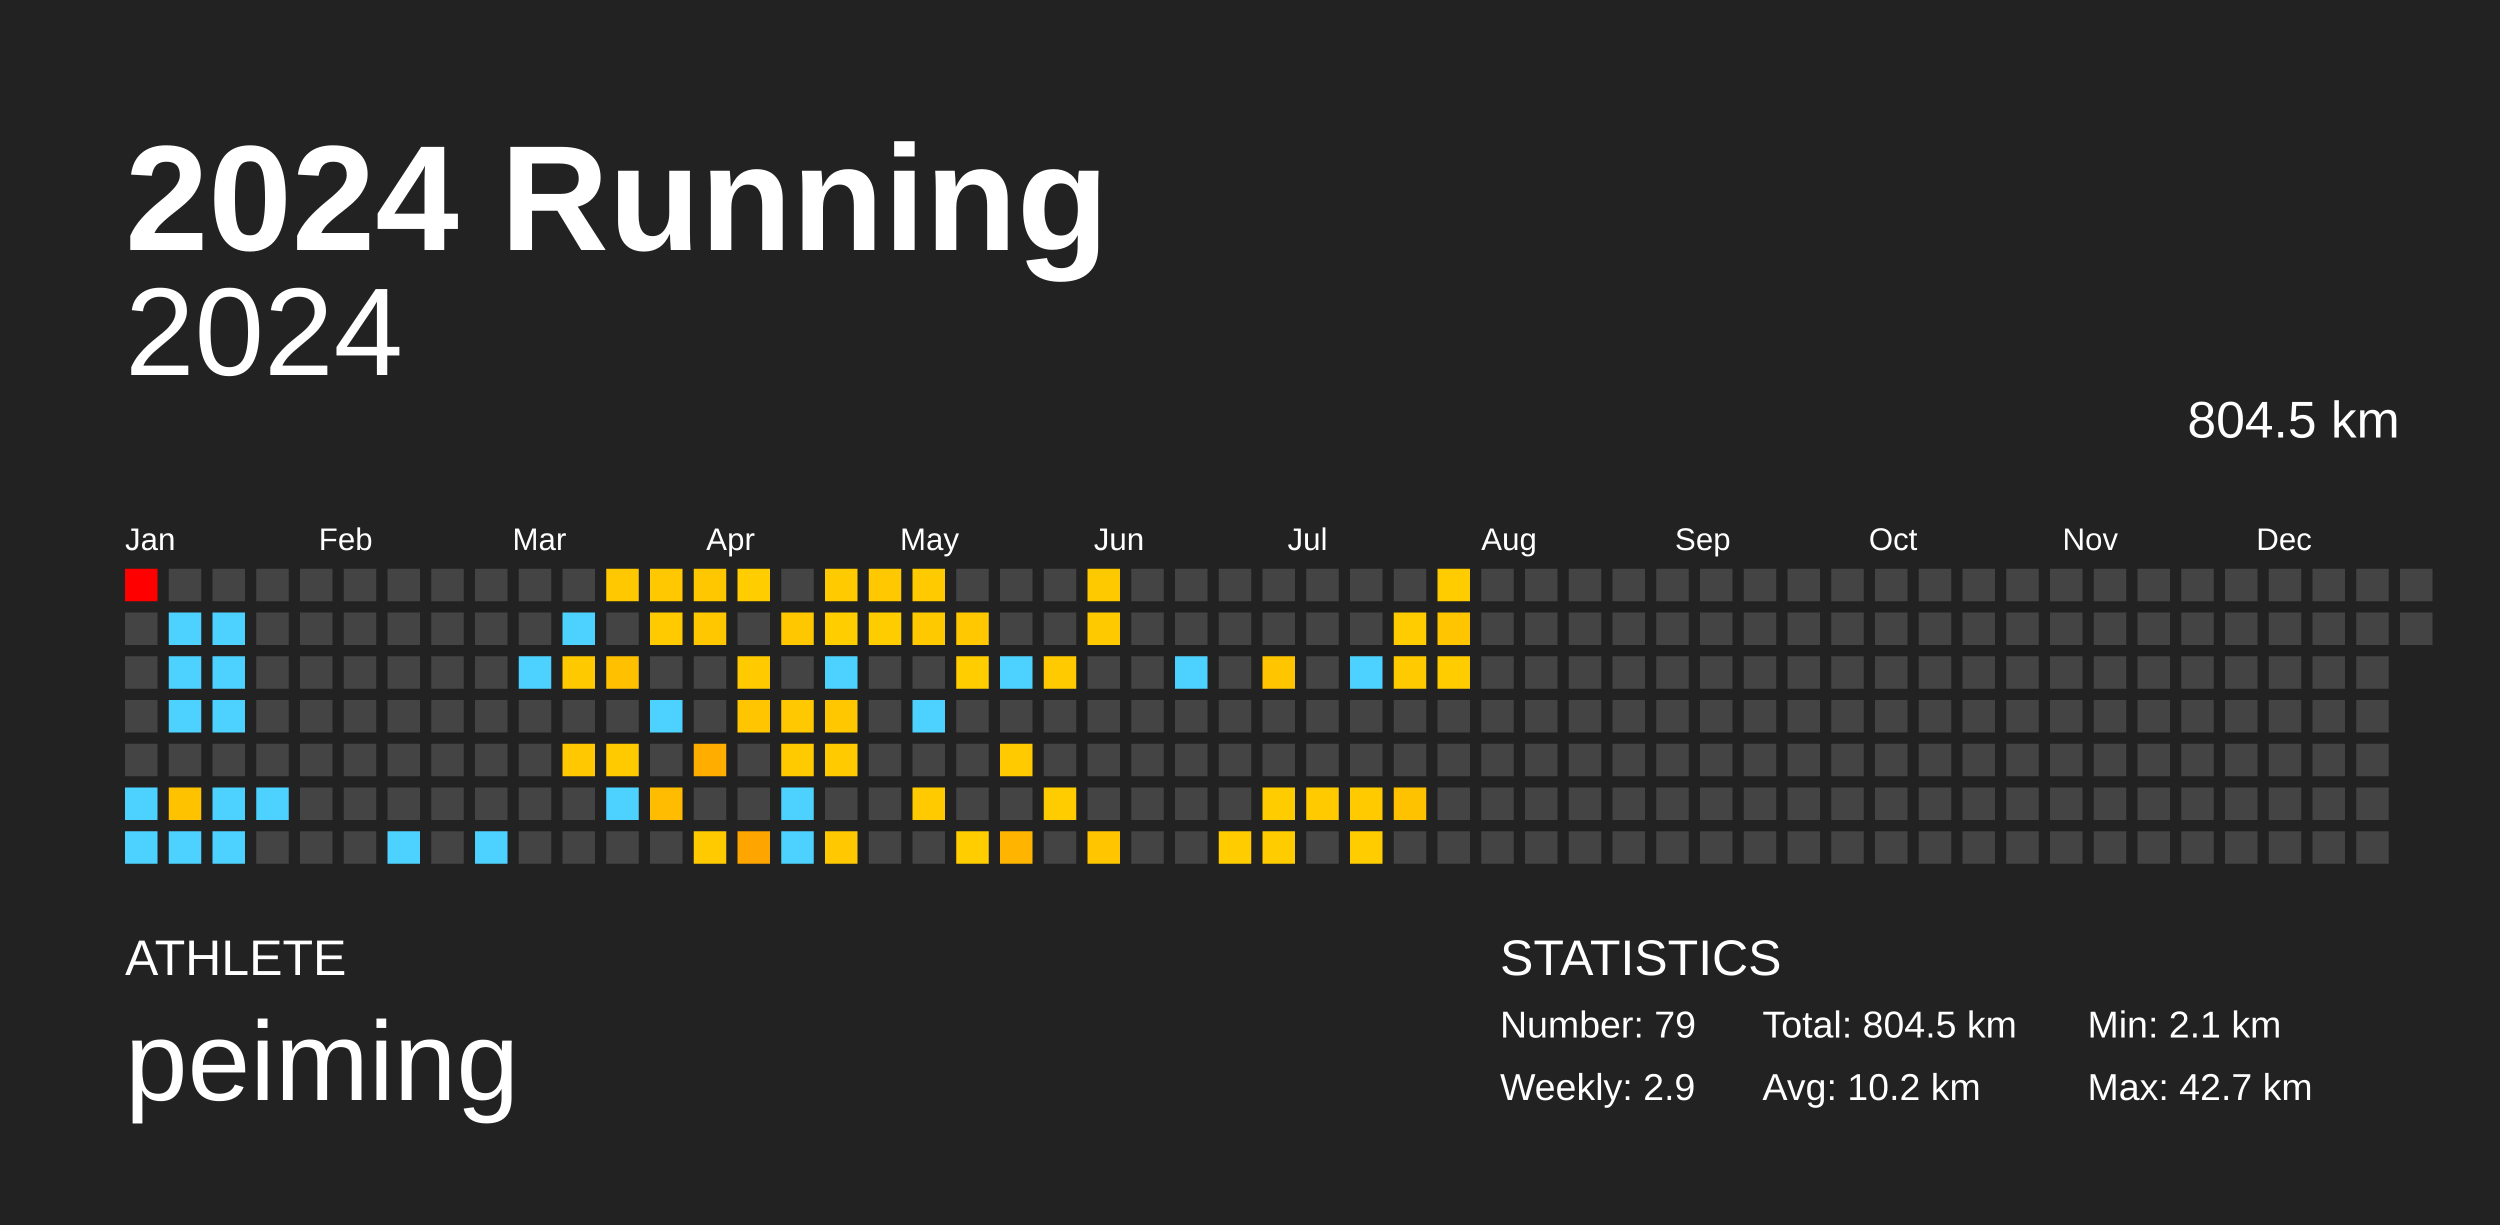
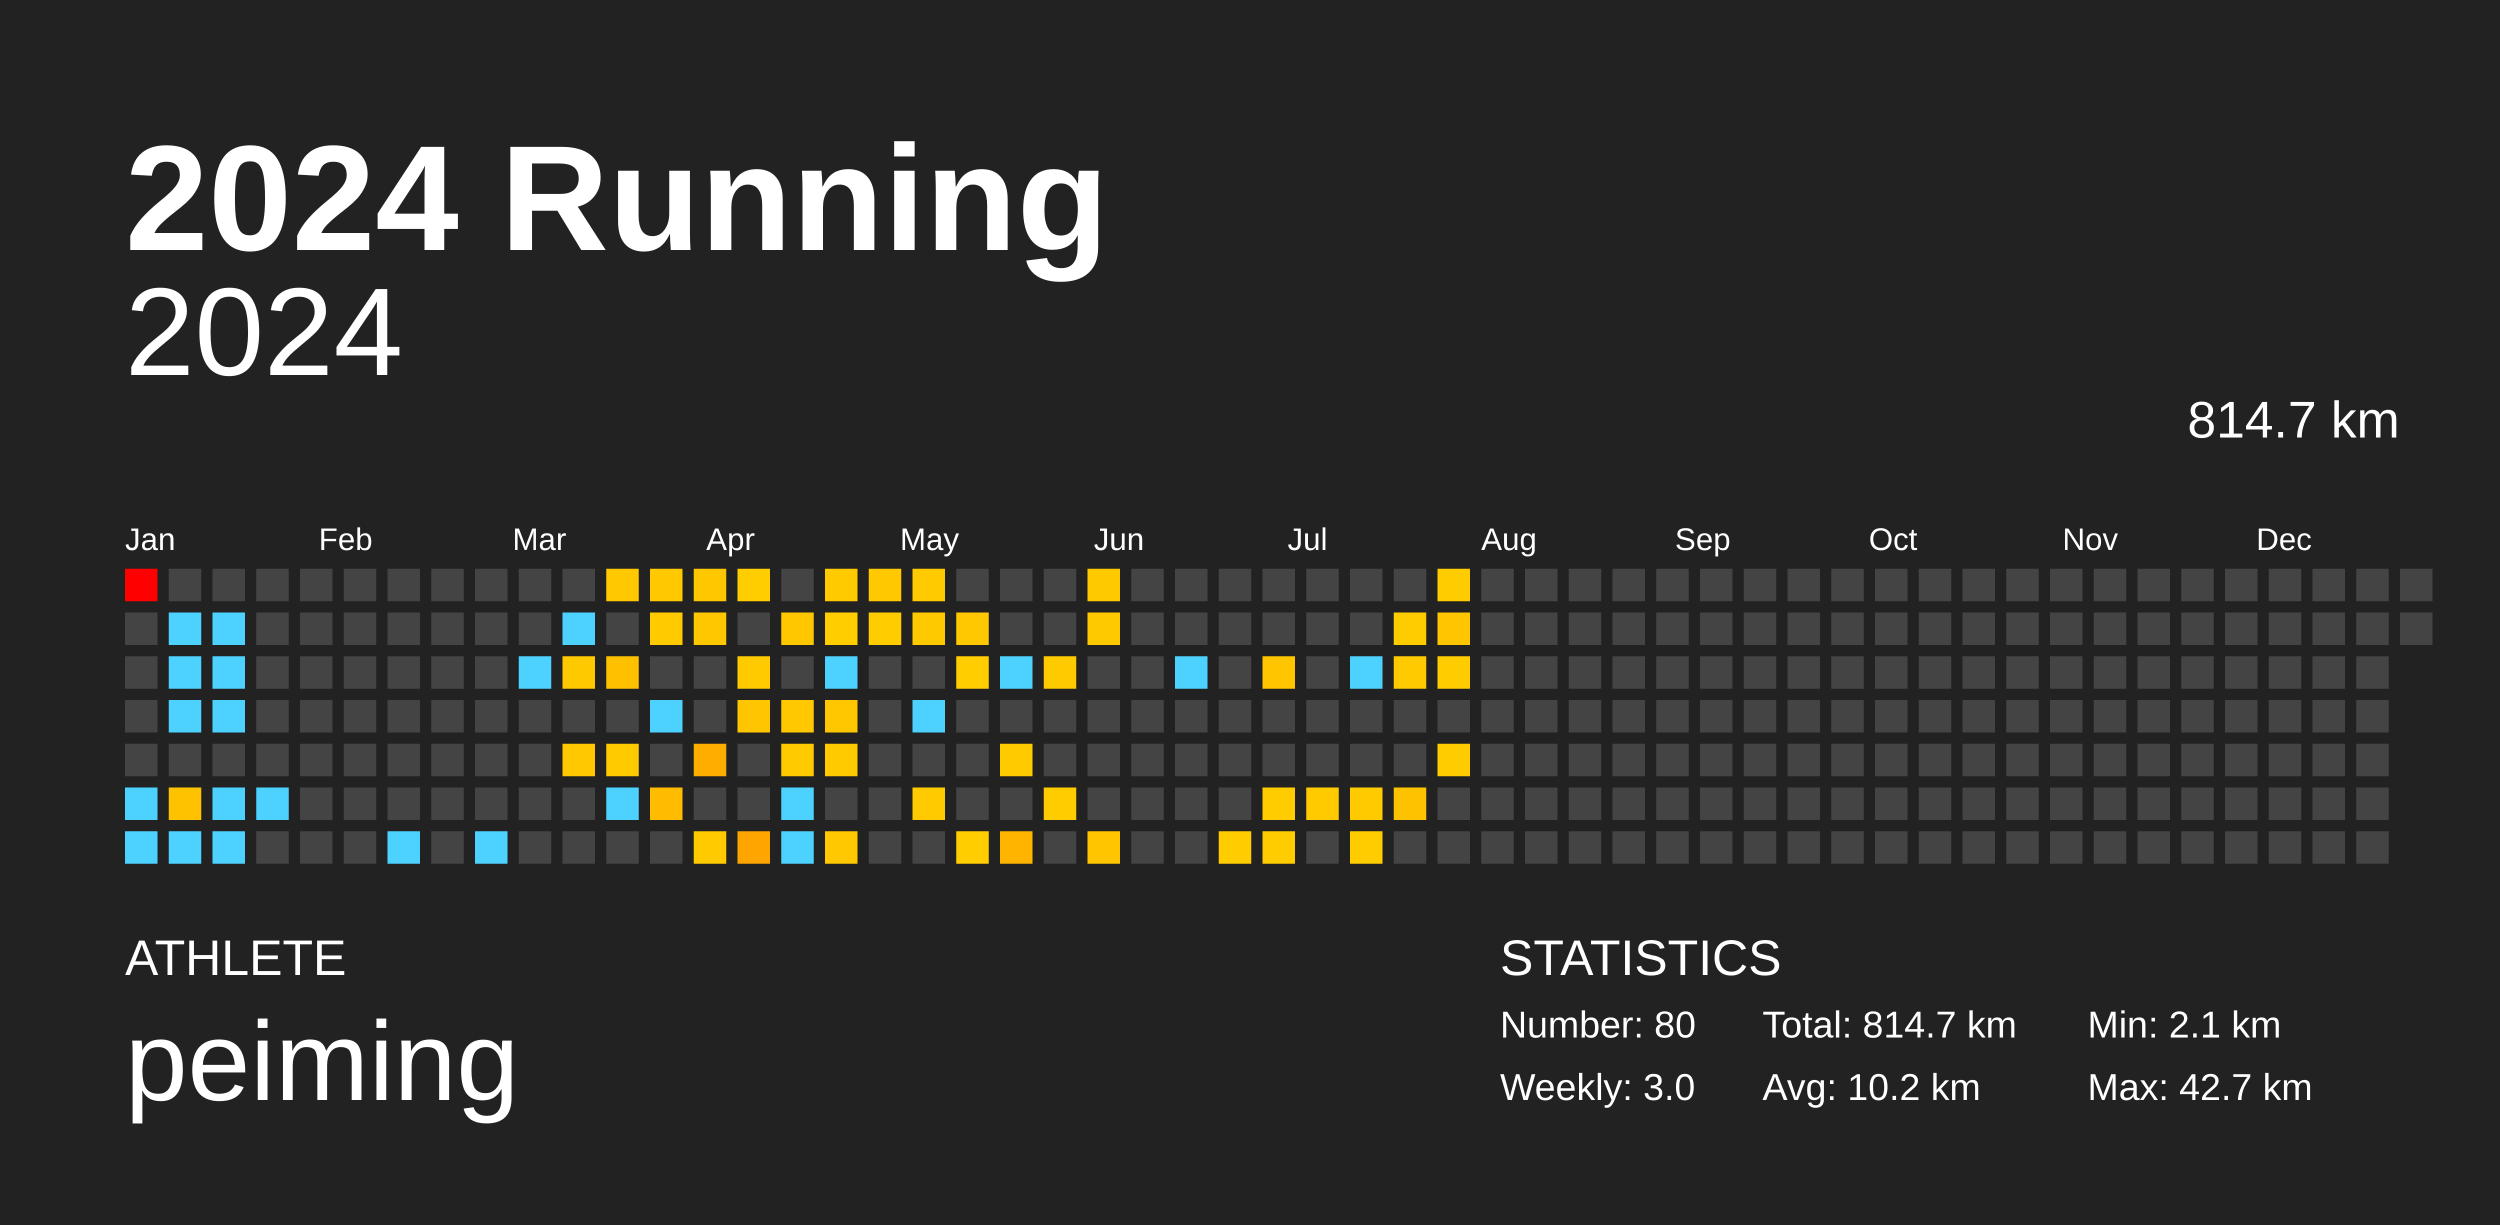
<svg xmlns="http://www.w3.org/2000/svg" baseProfile="full" height="98mm" version="1.1" viewBox="0,0,200,98" width="200mm">
  <defs />
  <rect fill="#222222" height="98" width="200" x="0" y="0" />
  <text fill="#FFFFFF" style="font-size:12px; font-family:Arial; font-weight:bold;" x="10" y="20">2024 Running</text>
  <text fill="#FFFFFF" style="font-size:4px; font-family:Arial" x="10" y="78">ATHLETE</text>
  <text fill="#FFFFFF" style="font-size:9px; font-family:Arial" x="10" y="88">peiming</text>
  <text fill="#FFFFFF" style="font-size:4px; font-family:Arial" x="120" y="78">STATISTICS</text>
-   <text fill="#FFFFFF" style="font-size:3px; font-family:Arial" x="120" y="83">Number: 79</text>
-   <text fill="#FFFFFF" style="font-size:3px; font-family:Arial" x="120" y="88">Weekly: 2.9</text>
-   <text fill="#FFFFFF" style="font-size:3px; font-family:Arial" x="141" y="83">Total: 804.5 km</text>
+   <text fill="#FFFFFF" style="font-size:3px; font-family:Arial" x="120" y="83">Number: 80</text>
+   <text fill="#FFFFFF" style="font-size:3px; font-family:Arial" x="120" y="88">Weekly: 3.0</text>
+   <text fill="#FFFFFF" style="font-size:3px; font-family:Arial" x="141" y="83">Total: 814.7 km</text>
  <text fill="#FFFFFF" style="font-size:3px; font-family:Arial" x="141" y="88">Avg: 10.2 km</text>
  <text fill="#FFFFFF" style="font-size:3px; font-family:Arial" x="167" y="83">Min: 2.1 km</text>
  <text fill="#FFFFFF" style="font-size:3px; font-family:Arial" x="167" y="88">Max: 42.7 km</text>
  <text alignment-baseline="hanging" fill="#FFFFFF" style="font-size:10.0px; font-family:Arial;" x="10" y="30">2024</text>
-   <text alignment-baseline="hanging" fill="#FFFFFF" style="font-size:4.125px; font-family:Arial;" x="175" y="35">804.5 km</text>
+   <text alignment-baseline="hanging" fill="#FFFFFF" style="font-size:4.125px; font-family:Arial;" x="175" y="35">814.7 km</text>
  <text fill="#FFFFFF" style="font-size:2.5px; font-family:Arial" x="10.0" y="44">Jan</text>
  <text fill="#FFFFFF" style="font-size:2.5px; font-family:Arial" x="25.5" y="44">Feb</text>
  <text fill="#FFFFFF" style="font-size:2.5px; font-family:Arial" x="41.0" y="44">Mar</text>
  <text fill="#FFFFFF" style="font-size:2.5px; font-family:Arial" x="56.5" y="44">Apr</text>
  <text fill="#FFFFFF" style="font-size:2.5px; font-family:Arial" x="72.0" y="44">May</text>
  <text fill="#FFFFFF" style="font-size:2.5px; font-family:Arial" x="87.5" y="44">Jun</text>
  <text fill="#FFFFFF" style="font-size:2.5px; font-family:Arial" x="103.0" y="44">Jul</text>
  <text fill="#FFFFFF" style="font-size:2.5px; font-family:Arial" x="118.5" y="44">Aug</text>
  <text fill="#FFFFFF" style="font-size:2.5px; font-family:Arial" x="134.0" y="44">Sep</text>
  <text fill="#FFFFFF" style="font-size:2.5px; font-family:Arial" x="149.5" y="44">Oct</text>
  <text fill="#FFFFFF" style="font-size:2.5px; font-family:Arial" x="165.0" y="44">Nov</text>
  <text fill="#FFFFFF" style="font-size:2.5px; font-family:Arial" x="180.5" y="44">Dec</text>
  <rect fill="red" height="2.6" width="2.6" x="10.0" y="45.5" />
  <rect fill="#444444" height="2.6" width="2.6" x="10.0" y="49.0" />
  <rect fill="#444444" height="2.6" width="2.6" x="10.0" y="52.5" />
  <rect fill="#444444" height="2.6" width="2.6" x="10.0" y="56.0" />
  <rect fill="#444444" height="2.6" width="2.6" x="10.0" y="59.5" />
  <rect fill="#4dd2ff" height="2.6" width="2.6" x="10.0" y="63.0" />
  <rect fill="#4dd2ff" height="2.6" width="2.6" x="10.0" y="66.5" />
  <rect fill="#444444" height="2.6" width="2.6" x="13.5" y="45.5" />
  <rect fill="#4dd2ff" height="2.6" width="2.6" x="13.5" y="49.0" />
  <rect fill="#4dd2ff" height="2.6" width="2.6" x="13.5" y="52.5" />
  <rect fill="#4dd2ff" height="2.6" width="2.6" x="13.5" y="56.0" />
  <rect fill="#444444" height="2.6" width="2.6" x="13.5" y="59.5" />
  <rect fill="#ffc200" height="2.6" width="2.6" x="13.5" y="63.0" />
  <rect fill="#4dd2ff" height="2.6" width="2.6" x="13.5" y="66.5" />
  <rect fill="#444444" height="2.6" width="2.6" x="17.0" y="45.5" />
  <rect fill="#4dd2ff" height="2.6" width="2.6" x="17.0" y="49.0" />
  <rect fill="#4dd2ff" height="2.6" width="2.6" x="17.0" y="52.5" />
  <rect fill="#4dd2ff" height="2.6" width="2.6" x="17.0" y="56.0" />
  <rect fill="#444444" height="2.6" width="2.6" x="17.0" y="59.5" />
  <rect fill="#4dd2ff" height="2.6" width="2.6" x="17.0" y="63.0" />
  <rect fill="#4dd2ff" height="2.6" width="2.6" x="17.0" y="66.5" />
  <rect fill="#444444" height="2.6" width="2.6" x="20.5" y="45.5" />
  <rect fill="#444444" height="2.6" width="2.6" x="20.5" y="49.0" />
  <rect fill="#444444" height="2.6" width="2.6" x="20.5" y="52.5" />
  <rect fill="#444444" height="2.6" width="2.6" x="20.5" y="56.0" />
  <rect fill="#444444" height="2.6" width="2.6" x="20.5" y="59.5" />
  <rect fill="#4dd2ff" height="2.6" width="2.6" x="20.5" y="63.0" />
  <rect fill="#444444" height="2.6" width="2.6" x="20.5" y="66.5" />
  <rect fill="#444444" height="2.6" width="2.6" x="24.0" y="45.5" />
  <rect fill="#444444" height="2.6" width="2.6" x="24.0" y="49.0" />
  <rect fill="#444444" height="2.6" width="2.6" x="24.0" y="52.5" />
  <rect fill="#444444" height="2.6" width="2.6" x="24.0" y="56.0" />
  <rect fill="#444444" height="2.6" width="2.6" x="24.0" y="59.5" />
  <rect fill="#444444" height="2.6" width="2.6" x="24.0" y="63.0" />
  <rect fill="#444444" height="2.6" width="2.6" x="24.0" y="66.5" />
  <rect fill="#444444" height="2.6" width="2.6" x="27.5" y="45.5" />
  <rect fill="#444444" height="2.6" width="2.6" x="27.5" y="49.0" />
  <rect fill="#444444" height="2.6" width="2.6" x="27.5" y="52.5" />
  <rect fill="#444444" height="2.6" width="2.6" x="27.5" y="56.0" />
  <rect fill="#444444" height="2.6" width="2.6" x="27.5" y="59.5" />
  <rect fill="#444444" height="2.6" width="2.6" x="27.5" y="63.0" />
  <rect fill="#444444" height="2.6" width="2.6" x="27.5" y="66.5" />
  <rect fill="#444444" height="2.6" width="2.6" x="31.0" y="45.5" />
  <rect fill="#444444" height="2.6" width="2.6" x="31.0" y="49.0" />
  <rect fill="#444444" height="2.6" width="2.6" x="31.0" y="52.5" />
  <rect fill="#444444" height="2.6" width="2.6" x="31.0" y="56.0" />
  <rect fill="#444444" height="2.6" width="2.6" x="31.0" y="59.5" />
  <rect fill="#444444" height="2.6" width="2.6" x="31.0" y="63.0" />
  <rect fill="#4dd2ff" height="2.6" width="2.6" x="31.0" y="66.5" />
  <rect fill="#444444" height="2.6" width="2.6" x="34.5" y="45.5" />
  <rect fill="#444444" height="2.6" width="2.6" x="34.5" y="49.0" />
  <rect fill="#444444" height="2.6" width="2.6" x="34.5" y="52.5" />
  <rect fill="#444444" height="2.6" width="2.6" x="34.5" y="56.0" />
  <rect fill="#444444" height="2.6" width="2.6" x="34.5" y="59.5" />
  <rect fill="#444444" height="2.6" width="2.6" x="34.5" y="63.0" />
  <rect fill="#444444" height="2.6" width="2.6" x="34.5" y="66.5" />
  <rect fill="#444444" height="2.6" width="2.6" x="38.0" y="45.5" />
  <rect fill="#444444" height="2.6" width="2.6" x="38.0" y="49.0" />
  <rect fill="#444444" height="2.6" width="2.6" x="38.0" y="52.5" />
  <rect fill="#444444" height="2.6" width="2.6" x="38.0" y="56.0" />
  <rect fill="#444444" height="2.6" width="2.6" x="38.0" y="59.5" />
  <rect fill="#444444" height="2.6" width="2.6" x="38.0" y="63.0" />
  <rect fill="#4dd2ff" height="2.6" width="2.6" x="38.0" y="66.5" />
  <rect fill="#444444" height="2.6" width="2.6" x="41.5" y="45.5" />
  <rect fill="#444444" height="2.6" width="2.6" x="41.5" y="49.0" />
  <rect fill="#4dd2ff" height="2.6" width="2.6" x="41.5" y="52.5" />
  <rect fill="#444444" height="2.6" width="2.6" x="41.5" y="56.0" />
  <rect fill="#444444" height="2.6" width="2.6" x="41.5" y="59.5" />
  <rect fill="#444444" height="2.6" width="2.6" x="41.5" y="63.0" />
  <rect fill="#444444" height="2.6" width="2.6" x="41.5" y="66.5" />
  <rect fill="#444444" height="2.6" width="2.6" x="45.0" y="45.5" />
  <rect fill="#4dd2ff" height="2.6" width="2.6" x="45.0" y="49.0" />
  <rect fill="#ffc900" height="2.6" width="2.6" x="45.0" y="52.5" />
  <rect fill="#444444" height="2.6" width="2.6" x="45.0" y="56.0" />
  <rect fill="#ffc800" height="2.6" width="2.6" x="45.0" y="59.5" />
  <rect fill="#444444" height="2.6" width="2.6" x="45.0" y="63.0" />
  <rect fill="#444444" height="2.6" width="2.6" x="45.0" y="66.5" />
  <rect fill="#ffc800" height="2.6" width="2.6" x="48.5" y="45.5" />
  <rect fill="#444444" height="2.6" width="2.6" x="48.5" y="49.0" />
  <rect fill="#ffc000" height="2.6" width="2.6" x="48.5" y="52.5" />
  <rect fill="#444444" height="2.6" width="2.6" x="48.5" y="56.0" />
  <rect fill="#ffcb00" height="2.6" width="2.6" x="48.5" y="59.5" />
  <rect fill="#4dd2ff" height="2.6" width="2.6" x="48.5" y="63.0" />
  <rect fill="#444444" height="2.6" width="2.6" x="48.5" y="66.5" />
  <rect fill="#ffc800" height="2.6" width="2.6" x="52.0" y="45.5" />
  <rect fill="#ffca00" height="2.6" width="2.6" x="52.0" y="49.0" />
  <rect fill="#444444" height="2.6" width="2.6" x="52.0" y="52.5" />
  <rect fill="#4dd2ff" height="2.6" width="2.6" x="52.0" y="56.0" />
  <rect fill="#444444" height="2.6" width="2.6" x="52.0" y="59.5" />
  <rect fill="#ffbc00" height="2.6" width="2.6" x="52.0" y="63.0" />
  <rect fill="#444444" height="2.6" width="2.6" x="52.0" y="66.5" />
  <rect fill="#ffc700" height="2.6" width="2.6" x="55.5" y="45.5" />
  <rect fill="#ffc700" height="2.6" width="2.6" x="55.5" y="49.0" />
  <rect fill="#444444" height="2.6" width="2.6" x="55.5" y="52.5" />
  <rect fill="#444444" height="2.6" width="2.6" x="55.5" y="56.0" />
  <rect fill="#ffae00" height="2.6" width="2.6" x="55.5" y="59.5" />
  <rect fill="#444444" height="2.6" width="2.6" x="55.5" y="63.0" />
  <rect fill="#ffca00" height="2.6" width="2.6" x="55.5" y="66.5" />
  <rect fill="#ffcd00" height="2.6" width="2.6" x="59.0" y="45.5" />
  <rect fill="#444444" height="2.6" width="2.6" x="59.0" y="49.0" />
  <rect fill="#ffcb00" height="2.6" width="2.6" x="59.0" y="52.5" />
  <rect fill="#ffc500" height="2.6" width="2.6" x="59.0" y="56.0" />
  <rect fill="#444444" height="2.6" width="2.6" x="59.0" y="59.5" />
  <rect fill="#444444" height="2.6" width="2.6" x="59.0" y="63.0" />
  <rect fill="#ffa500" height="2.6" width="2.6" x="59.0" y="66.5" />
  <rect fill="#444444" height="2.6" width="2.6" x="62.5" y="45.5" />
  <rect fill="#ffc700" height="2.6" width="2.6" x="62.5" y="49.0" />
  <rect fill="#444444" height="2.6" width="2.6" x="62.5" y="52.5" />
  <rect fill="#ffc800" height="2.6" width="2.6" x="62.5" y="56.0" />
  <rect fill="#ffcb00" height="2.6" width="2.6" x="62.5" y="59.5" />
  <rect fill="#4dd2ff" height="2.6" width="2.6" x="62.5" y="63.0" />
  <rect fill="#4dd2ff" height="2.6" width="2.6" x="62.5" y="66.5" />
  <rect fill="#ffca00" height="2.6" width="2.6" x="66.0" y="45.5" />
  <rect fill="#ffcd00" height="2.6" width="2.6" x="66.0" y="49.0" />
  <rect fill="#4dd2ff" height="2.6" width="2.6" x="66.0" y="52.5" />
  <rect fill="#ffc700" height="2.6" width="2.6" x="66.0" y="56.0" />
  <rect fill="#ffcb00" height="2.6" width="2.6" x="66.0" y="59.5" />
  <rect fill="#444444" height="2.6" width="2.6" x="66.0" y="63.0" />
  <rect fill="#ffc800" height="2.6" width="2.6" x="66.0" y="66.5" />
  <rect fill="#ffc800" height="2.6" width="2.6" x="69.5" y="45.5" />
  <rect fill="#ffcc00" height="2.6" width="2.6" x="69.5" y="49.0" />
  <rect fill="#444444" height="2.6" width="2.6" x="69.5" y="52.5" />
  <rect fill="#444444" height="2.6" width="2.6" x="69.5" y="56.0" />
  <rect fill="#444444" height="2.6" width="2.6" x="69.5" y="59.5" />
  <rect fill="#444444" height="2.6" width="2.6" x="69.5" y="63.0" />
  <rect fill="#444444" height="2.6" width="2.6" x="69.5" y="66.5" />
  <rect fill="#ffca00" height="2.6" width="2.6" x="73.0" y="45.5" />
  <rect fill="#ffc900" height="2.6" width="2.6" x="73.0" y="49.0" />
  <rect fill="#444444" height="2.6" width="2.6" x="73.0" y="52.5" />
  <rect fill="#4dd2ff" height="2.6" width="2.6" x="73.0" y="56.0" />
  <rect fill="#444444" height="2.6" width="2.6" x="73.0" y="59.5" />
  <rect fill="#ffcb00" height="2.6" width="2.6" x="73.0" y="63.0" />
  <rect fill="#444444" height="2.6" width="2.6" x="73.0" y="66.5" />
  <rect fill="#444444" height="2.6" width="2.6" x="76.5" y="45.5" />
  <rect fill="#ffc800" height="2.6" width="2.6" x="76.5" y="49.0" />
  <rect fill="#ffcd00" height="2.6" width="2.6" x="76.5" y="52.5" />
  <rect fill="#444444" height="2.6" width="2.6" x="76.5" y="56.0" />
  <rect fill="#444444" height="2.6" width="2.6" x="76.5" y="59.5" />
  <rect fill="#444444" height="2.6" width="2.6" x="76.5" y="63.0" />
  <rect fill="#ffcd00" height="2.6" width="2.6" x="76.5" y="66.5" />
  <rect fill="#444444" height="2.6" width="2.6" x="80.0" y="45.5" />
  <rect fill="#444444" height="2.6" width="2.6" x="80.0" y="49.0" />
  <rect fill="#4dd2ff" height="2.6" width="2.6" x="80.0" y="52.5" />
  <rect fill="#444444" height="2.6" width="2.6" x="80.0" y="56.0" />
  <rect fill="#ffca00" height="2.6" width="2.6" x="80.0" y="59.5" />
  <rect fill="#444444" height="2.6" width="2.6" x="80.0" y="63.0" />
  <rect fill="#ffb500" height="2.6" width="2.6" x="80.0" y="66.5" />
  <rect fill="#444444" height="2.6" width="2.6" x="83.5" y="45.5" />
  <rect fill="#444444" height="2.6" width="2.6" x="83.5" y="49.0" />
  <rect fill="#ffca00" height="2.6" width="2.6" x="83.5" y="52.5" />
  <rect fill="#444444" height="2.6" width="2.6" x="83.5" y="56.0" />
  <rect fill="#444444" height="2.6" width="2.6" x="83.5" y="59.5" />
  <rect fill="#ffcc00" height="2.6" width="2.6" x="83.5" y="63.0" />
  <rect fill="#444444" height="2.6" width="2.6" x="83.5" y="66.5" />
  <rect fill="#ffc900" height="2.6" width="2.6" x="87.0" y="45.5" />
  <rect fill="#ffc900" height="2.6" width="2.6" x="87.0" y="49.0" />
  <rect fill="#444444" height="2.6" width="2.6" x="87.0" y="52.5" />
  <rect fill="#444444" height="2.6" width="2.6" x="87.0" y="56.0" />
  <rect fill="#444444" height="2.6" width="2.6" x="87.0" y="59.5" />
  <rect fill="#444444" height="2.6" width="2.6" x="87.0" y="63.0" />
  <rect fill="#ffc600" height="2.6" width="2.6" x="87.0" y="66.5" />
  <rect fill="#444444" height="2.6" width="2.6" x="90.5" y="45.5" />
  <rect fill="#444444" height="2.6" width="2.6" x="90.5" y="49.0" />
  <rect fill="#444444" height="2.6" width="2.6" x="90.5" y="52.5" />
  <rect fill="#444444" height="2.6" width="2.6" x="90.5" y="56.0" />
  <rect fill="#444444" height="2.6" width="2.6" x="90.5" y="59.5" />
  <rect fill="#444444" height="2.6" width="2.6" x="90.5" y="63.0" />
  <rect fill="#444444" height="2.6" width="2.6" x="90.5" y="66.5" />
  <rect fill="#444444" height="2.6" width="2.6" x="94.0" y="45.5" />
  <rect fill="#444444" height="2.6" width="2.6" x="94.0" y="49.0" />
  <rect fill="#4dd2ff" height="2.6" width="2.6" x="94.0" y="52.5" />
  <rect fill="#444444" height="2.6" width="2.6" x="94.0" y="56.0" />
  <rect fill="#444444" height="2.6" width="2.6" x="94.0" y="59.5" />
  <rect fill="#444444" height="2.6" width="2.6" x="94.0" y="63.0" />
  <rect fill="#444444" height="2.6" width="2.6" x="94.0" y="66.5" />
  <rect fill="#444444" height="2.6" width="2.6" x="97.5" y="45.5" />
  <rect fill="#444444" height="2.6" width="2.6" x="97.5" y="49.0" />
  <rect fill="#444444" height="2.6" width="2.6" x="97.5" y="52.5" />
  <rect fill="#444444" height="2.6" width="2.6" x="97.5" y="56.0" />
  <rect fill="#444444" height="2.6" width="2.6" x="97.5" y="59.5" />
  <rect fill="#444444" height="2.6" width="2.6" x="97.5" y="63.0" />
  <rect fill="#ffcc00" height="2.6" width="2.6" x="97.5" y="66.5" />
  <rect fill="#444444" height="2.6" width="2.6" x="101.0" y="45.5" />
  <rect fill="#444444" height="2.6" width="2.6" x="101.0" y="49.0" />
  <rect fill="#ffc600" height="2.6" width="2.6" x="101.0" y="52.5" />
  <rect fill="#444444" height="2.6" width="2.6" x="101.0" y="56.0" />
  <rect fill="#444444" height="2.6" width="2.6" x="101.0" y="59.5" />
  <rect fill="#ffcc00" height="2.6" width="2.6" x="101.0" y="63.0" />
  <rect fill="#ffcc00" height="2.6" width="2.6" x="101.0" y="66.5" />
  <rect fill="#444444" height="2.6" width="2.6" x="104.5" y="45.5" />
  <rect fill="#444444" height="2.6" width="2.6" x="104.5" y="49.0" />
  <rect fill="#444444" height="2.6" width="2.6" x="104.5" y="52.5" />
  <rect fill="#444444" height="2.6" width="2.6" x="104.5" y="56.0" />
  <rect fill="#444444" height="2.6" width="2.6" x="104.5" y="59.5" />
  <rect fill="#ffcb00" height="2.6" width="2.6" x="104.5" y="63.0" />
  <rect fill="#444444" height="2.6" width="2.6" x="104.5" y="66.5" />
  <rect fill="#444444" height="2.6" width="2.6" x="108.0" y="45.5" />
  <rect fill="#444444" height="2.6" width="2.6" x="108.0" y="49.0" />
  <rect fill="#4dd2ff" height="2.6" width="2.6" x="108.0" y="52.5" />
  <rect fill="#444444" height="2.6" width="2.6" x="108.0" y="56.0" />
  <rect fill="#444444" height="2.6" width="2.6" x="108.0" y="59.5" />
  <rect fill="#ffcb00" height="2.6" width="2.6" x="108.0" y="63.0" />
  <rect fill="#ffcc00" height="2.6" width="2.6" x="108.0" y="66.5" />
  <rect fill="#444444" height="2.6" width="2.6" x="111.5" y="45.5" />
  <rect fill="#ffcc00" height="2.6" width="2.6" x="111.5" y="49.0" />
  <rect fill="#ffcb00" height="2.6" width="2.6" x="111.5" y="52.5" />
  <rect fill="#444444" height="2.6" width="2.6" x="111.5" y="56.0" />
  <rect fill="#444444" height="2.6" width="2.6" x="111.5" y="59.5" />
  <rect fill="#ffc200" height="2.6" width="2.6" x="111.5" y="63.0" />
  <rect fill="#444444" height="2.6" width="2.6" x="111.5" y="66.5" />
  <rect fill="#ffcc00" height="2.6" width="2.6" x="115.0" y="45.5" />
  <rect fill="#ffc500" height="2.6" width="2.6" x="115.0" y="49.0" />
  <rect fill="#ffcc00" height="2.6" width="2.6" x="115.0" y="52.5" />
  <rect fill="#444444" height="2.6" width="2.6" x="115.0" y="56.0" />
-   <rect fill="#444444" height="2.6" width="2.6" x="115.0" y="59.5" />
+   <rect fill="#ffcc00" height="2.6" width="2.6" x="115.0" y="59.5" />
  <rect fill="#444444" height="2.6" width="2.6" x="115.0" y="63.0" />
  <rect fill="#444444" height="2.6" width="2.6" x="115.0" y="66.5" />
  <rect fill="#444444" height="2.6" width="2.6" x="118.5" y="45.5" />
  <rect fill="#444444" height="2.6" width="2.6" x="118.5" y="49.0" />
  <rect fill="#444444" height="2.6" width="2.6" x="118.5" y="52.5" />
  <rect fill="#444444" height="2.6" width="2.6" x="118.5" y="56.0" />
  <rect fill="#444444" height="2.6" width="2.6" x="118.5" y="59.5" />
  <rect fill="#444444" height="2.6" width="2.6" x="118.5" y="63.0" />
  <rect fill="#444444" height="2.6" width="2.6" x="118.5" y="66.5" />
  <rect fill="#444444" height="2.6" width="2.6" x="122.0" y="45.5" />
  <rect fill="#444444" height="2.6" width="2.6" x="122.0" y="49.0" />
  <rect fill="#444444" height="2.6" width="2.6" x="122.0" y="52.5" />
  <rect fill="#444444" height="2.6" width="2.6" x="122.0" y="56.0" />
  <rect fill="#444444" height="2.6" width="2.6" x="122.0" y="59.5" />
  <rect fill="#444444" height="2.6" width="2.6" x="122.0" y="63.0" />
  <rect fill="#444444" height="2.6" width="2.6" x="122.0" y="66.5" />
  <rect fill="#444444" height="2.6" width="2.6" x="125.5" y="45.5" />
  <rect fill="#444444" height="2.6" width="2.6" x="125.5" y="49.0" />
  <rect fill="#444444" height="2.6" width="2.6" x="125.5" y="52.5" />
  <rect fill="#444444" height="2.6" width="2.6" x="125.5" y="56.0" />
  <rect fill="#444444" height="2.6" width="2.6" x="125.5" y="59.5" />
  <rect fill="#444444" height="2.6" width="2.6" x="125.5" y="63.0" />
  <rect fill="#444444" height="2.6" width="2.6" x="125.5" y="66.5" />
  <rect fill="#444444" height="2.6" width="2.6" x="129.0" y="45.5" />
  <rect fill="#444444" height="2.6" width="2.6" x="129.0" y="49.0" />
  <rect fill="#444444" height="2.6" width="2.6" x="129.0" y="52.5" />
  <rect fill="#444444" height="2.6" width="2.6" x="129.0" y="56.0" />
  <rect fill="#444444" height="2.6" width="2.6" x="129.0" y="59.5" />
  <rect fill="#444444" height="2.6" width="2.6" x="129.0" y="63.0" />
  <rect fill="#444444" height="2.6" width="2.6" x="129.0" y="66.5" />
  <rect fill="#444444" height="2.6" width="2.6" x="132.5" y="45.5" />
  <rect fill="#444444" height="2.6" width="2.6" x="132.5" y="49.0" />
  <rect fill="#444444" height="2.6" width="2.6" x="132.5" y="52.5" />
  <rect fill="#444444" height="2.6" width="2.6" x="132.5" y="56.0" />
  <rect fill="#444444" height="2.6" width="2.6" x="132.5" y="59.5" />
  <rect fill="#444444" height="2.6" width="2.6" x="132.5" y="63.0" />
  <rect fill="#444444" height="2.6" width="2.6" x="132.5" y="66.5" />
  <rect fill="#444444" height="2.6" width="2.6" x="136.0" y="45.5" />
  <rect fill="#444444" height="2.6" width="2.6" x="136.0" y="49.0" />
  <rect fill="#444444" height="2.6" width="2.6" x="136.0" y="52.5" />
  <rect fill="#444444" height="2.6" width="2.6" x="136.0" y="56.0" />
  <rect fill="#444444" height="2.6" width="2.6" x="136.0" y="59.5" />
  <rect fill="#444444" height="2.6" width="2.6" x="136.0" y="63.0" />
  <rect fill="#444444" height="2.6" width="2.6" x="136.0" y="66.5" />
  <rect fill="#444444" height="2.6" width="2.6" x="139.5" y="45.5" />
  <rect fill="#444444" height="2.6" width="2.6" x="139.5" y="49.0" />
  <rect fill="#444444" height="2.6" width="2.6" x="139.5" y="52.5" />
  <rect fill="#444444" height="2.6" width="2.6" x="139.5" y="56.0" />
  <rect fill="#444444" height="2.6" width="2.6" x="139.5" y="59.5" />
  <rect fill="#444444" height="2.6" width="2.6" x="139.5" y="63.0" />
  <rect fill="#444444" height="2.6" width="2.6" x="139.5" y="66.5" />
  <rect fill="#444444" height="2.6" width="2.6" x="143.0" y="45.5" />
  <rect fill="#444444" height="2.6" width="2.6" x="143.0" y="49.0" />
  <rect fill="#444444" height="2.6" width="2.6" x="143.0" y="52.5" />
  <rect fill="#444444" height="2.6" width="2.6" x="143.0" y="56.0" />
  <rect fill="#444444" height="2.6" width="2.6" x="143.0" y="59.5" />
  <rect fill="#444444" height="2.6" width="2.6" x="143.0" y="63.0" />
  <rect fill="#444444" height="2.6" width="2.6" x="143.0" y="66.5" />
  <rect fill="#444444" height="2.6" width="2.6" x="146.5" y="45.5" />
  <rect fill="#444444" height="2.6" width="2.6" x="146.5" y="49.0" />
  <rect fill="#444444" height="2.6" width="2.6" x="146.5" y="52.5" />
  <rect fill="#444444" height="2.6" width="2.6" x="146.5" y="56.0" />
  <rect fill="#444444" height="2.6" width="2.6" x="146.5" y="59.5" />
  <rect fill="#444444" height="2.6" width="2.6" x="146.5" y="63.0" />
  <rect fill="#444444" height="2.6" width="2.6" x="146.5" y="66.5" />
  <rect fill="#444444" height="2.6" width="2.6" x="150.0" y="45.5" />
  <rect fill="#444444" height="2.6" width="2.6" x="150.0" y="49.0" />
  <rect fill="#444444" height="2.6" width="2.6" x="150.0" y="52.5" />
  <rect fill="#444444" height="2.6" width="2.6" x="150.0" y="56.0" />
  <rect fill="#444444" height="2.6" width="2.6" x="150.0" y="59.5" />
  <rect fill="#444444" height="2.6" width="2.6" x="150.0" y="63.0" />
  <rect fill="#444444" height="2.6" width="2.6" x="150.0" y="66.5" />
  <rect fill="#444444" height="2.6" width="2.6" x="153.5" y="45.5" />
  <rect fill="#444444" height="2.6" width="2.6" x="153.5" y="49.0" />
  <rect fill="#444444" height="2.6" width="2.6" x="153.5" y="52.5" />
  <rect fill="#444444" height="2.6" width="2.6" x="153.5" y="56.0" />
  <rect fill="#444444" height="2.6" width="2.6" x="153.5" y="59.5" />
  <rect fill="#444444" height="2.6" width="2.6" x="153.5" y="63.0" />
  <rect fill="#444444" height="2.6" width="2.6" x="153.5" y="66.5" />
  <rect fill="#444444" height="2.6" width="2.6" x="157.0" y="45.5" />
  <rect fill="#444444" height="2.6" width="2.6" x="157.0" y="49.0" />
  <rect fill="#444444" height="2.6" width="2.6" x="157.0" y="52.5" />
  <rect fill="#444444" height="2.6" width="2.6" x="157.0" y="56.0" />
  <rect fill="#444444" height="2.6" width="2.6" x="157.0" y="59.5" />
  <rect fill="#444444" height="2.6" width="2.6" x="157.0" y="63.0" />
  <rect fill="#444444" height="2.6" width="2.6" x="157.0" y="66.5" />
  <rect fill="#444444" height="2.6" width="2.6" x="160.5" y="45.5" />
  <rect fill="#444444" height="2.6" width="2.6" x="160.5" y="49.0" />
  <rect fill="#444444" height="2.6" width="2.6" x="160.5" y="52.5" />
  <rect fill="#444444" height="2.6" width="2.6" x="160.5" y="56.0" />
  <rect fill="#444444" height="2.6" width="2.6" x="160.5" y="59.5" />
  <rect fill="#444444" height="2.6" width="2.6" x="160.5" y="63.0" />
  <rect fill="#444444" height="2.6" width="2.6" x="160.5" y="66.5" />
  <rect fill="#444444" height="2.6" width="2.6" x="164.0" y="45.5" />
  <rect fill="#444444" height="2.6" width="2.6" x="164.0" y="49.0" />
  <rect fill="#444444" height="2.6" width="2.6" x="164.0" y="52.5" />
  <rect fill="#444444" height="2.6" width="2.6" x="164.0" y="56.0" />
  <rect fill="#444444" height="2.6" width="2.6" x="164.0" y="59.5" />
  <rect fill="#444444" height="2.6" width="2.6" x="164.0" y="63.0" />
  <rect fill="#444444" height="2.6" width="2.6" x="164.0" y="66.5" />
  <rect fill="#444444" height="2.6" width="2.6" x="167.5" y="45.5" />
  <rect fill="#444444" height="2.6" width="2.6" x="167.5" y="49.0" />
  <rect fill="#444444" height="2.6" width="2.6" x="167.5" y="52.5" />
  <rect fill="#444444" height="2.6" width="2.6" x="167.5" y="56.0" />
  <rect fill="#444444" height="2.6" width="2.6" x="167.5" y="59.5" />
  <rect fill="#444444" height="2.6" width="2.6" x="167.5" y="63.0" />
  <rect fill="#444444" height="2.6" width="2.6" x="167.5" y="66.5" />
  <rect fill="#444444" height="2.6" width="2.6" x="171.0" y="45.5" />
  <rect fill="#444444" height="2.6" width="2.6" x="171.0" y="49.0" />
  <rect fill="#444444" height="2.6" width="2.6" x="171.0" y="52.5" />
  <rect fill="#444444" height="2.6" width="2.6" x="171.0" y="56.0" />
  <rect fill="#444444" height="2.6" width="2.6" x="171.0" y="59.5" />
  <rect fill="#444444" height="2.6" width="2.6" x="171.0" y="63.0" />
  <rect fill="#444444" height="2.6" width="2.6" x="171.0" y="66.5" />
  <rect fill="#444444" height="2.6" width="2.6" x="174.5" y="45.5" />
  <rect fill="#444444" height="2.6" width="2.6" x="174.5" y="49.0" />
  <rect fill="#444444" height="2.6" width="2.6" x="174.5" y="52.5" />
  <rect fill="#444444" height="2.6" width="2.6" x="174.5" y="56.0" />
  <rect fill="#444444" height="2.6" width="2.6" x="174.5" y="59.5" />
  <rect fill="#444444" height="2.6" width="2.6" x="174.5" y="63.0" />
  <rect fill="#444444" height="2.6" width="2.6" x="174.5" y="66.5" />
  <rect fill="#444444" height="2.6" width="2.6" x="178.0" y="45.5" />
  <rect fill="#444444" height="2.6" width="2.6" x="178.0" y="49.0" />
  <rect fill="#444444" height="2.6" width="2.6" x="178.0" y="52.5" />
  <rect fill="#444444" height="2.6" width="2.6" x="178.0" y="56.0" />
  <rect fill="#444444" height="2.6" width="2.6" x="178.0" y="59.5" />
  <rect fill="#444444" height="2.6" width="2.6" x="178.0" y="63.0" />
  <rect fill="#444444" height="2.6" width="2.6" x="178.0" y="66.5" />
  <rect fill="#444444" height="2.6" width="2.6" x="181.5" y="45.5" />
  <rect fill="#444444" height="2.6" width="2.6" x="181.5" y="49.0" />
  <rect fill="#444444" height="2.6" width="2.6" x="181.5" y="52.5" />
  <rect fill="#444444" height="2.6" width="2.6" x="181.5" y="56.0" />
  <rect fill="#444444" height="2.6" width="2.6" x="181.5" y="59.5" />
  <rect fill="#444444" height="2.6" width="2.6" x="181.5" y="63.0" />
  <rect fill="#444444" height="2.6" width="2.6" x="181.5" y="66.5" />
  <rect fill="#444444" height="2.6" width="2.6" x="185.0" y="45.5" />
  <rect fill="#444444" height="2.6" width="2.6" x="185.0" y="49.0" />
  <rect fill="#444444" height="2.6" width="2.6" x="185.0" y="52.5" />
  <rect fill="#444444" height="2.6" width="2.6" x="185.0" y="56.0" />
  <rect fill="#444444" height="2.6" width="2.6" x="185.0" y="59.5" />
  <rect fill="#444444" height="2.6" width="2.6" x="185.0" y="63.0" />
  <rect fill="#444444" height="2.6" width="2.6" x="185.0" y="66.5" />
  <rect fill="#444444" height="2.6" width="2.6" x="188.5" y="45.5" />
  <rect fill="#444444" height="2.6" width="2.6" x="188.5" y="49.0" />
  <rect fill="#444444" height="2.6" width="2.6" x="188.5" y="52.5" />
  <rect fill="#444444" height="2.6" width="2.6" x="188.5" y="56.0" />
  <rect fill="#444444" height="2.6" width="2.6" x="188.5" y="59.5" />
  <rect fill="#444444" height="2.6" width="2.6" x="188.5" y="63.0" />
  <rect fill="#444444" height="2.6" width="2.6" x="188.5" y="66.5" />
  <rect fill="#444444" height="2.6" width="2.6" x="192.0" y="45.5" />
  <rect fill="#444444" height="2.6" width="2.6" x="192.0" y="49.0" />
</svg>
